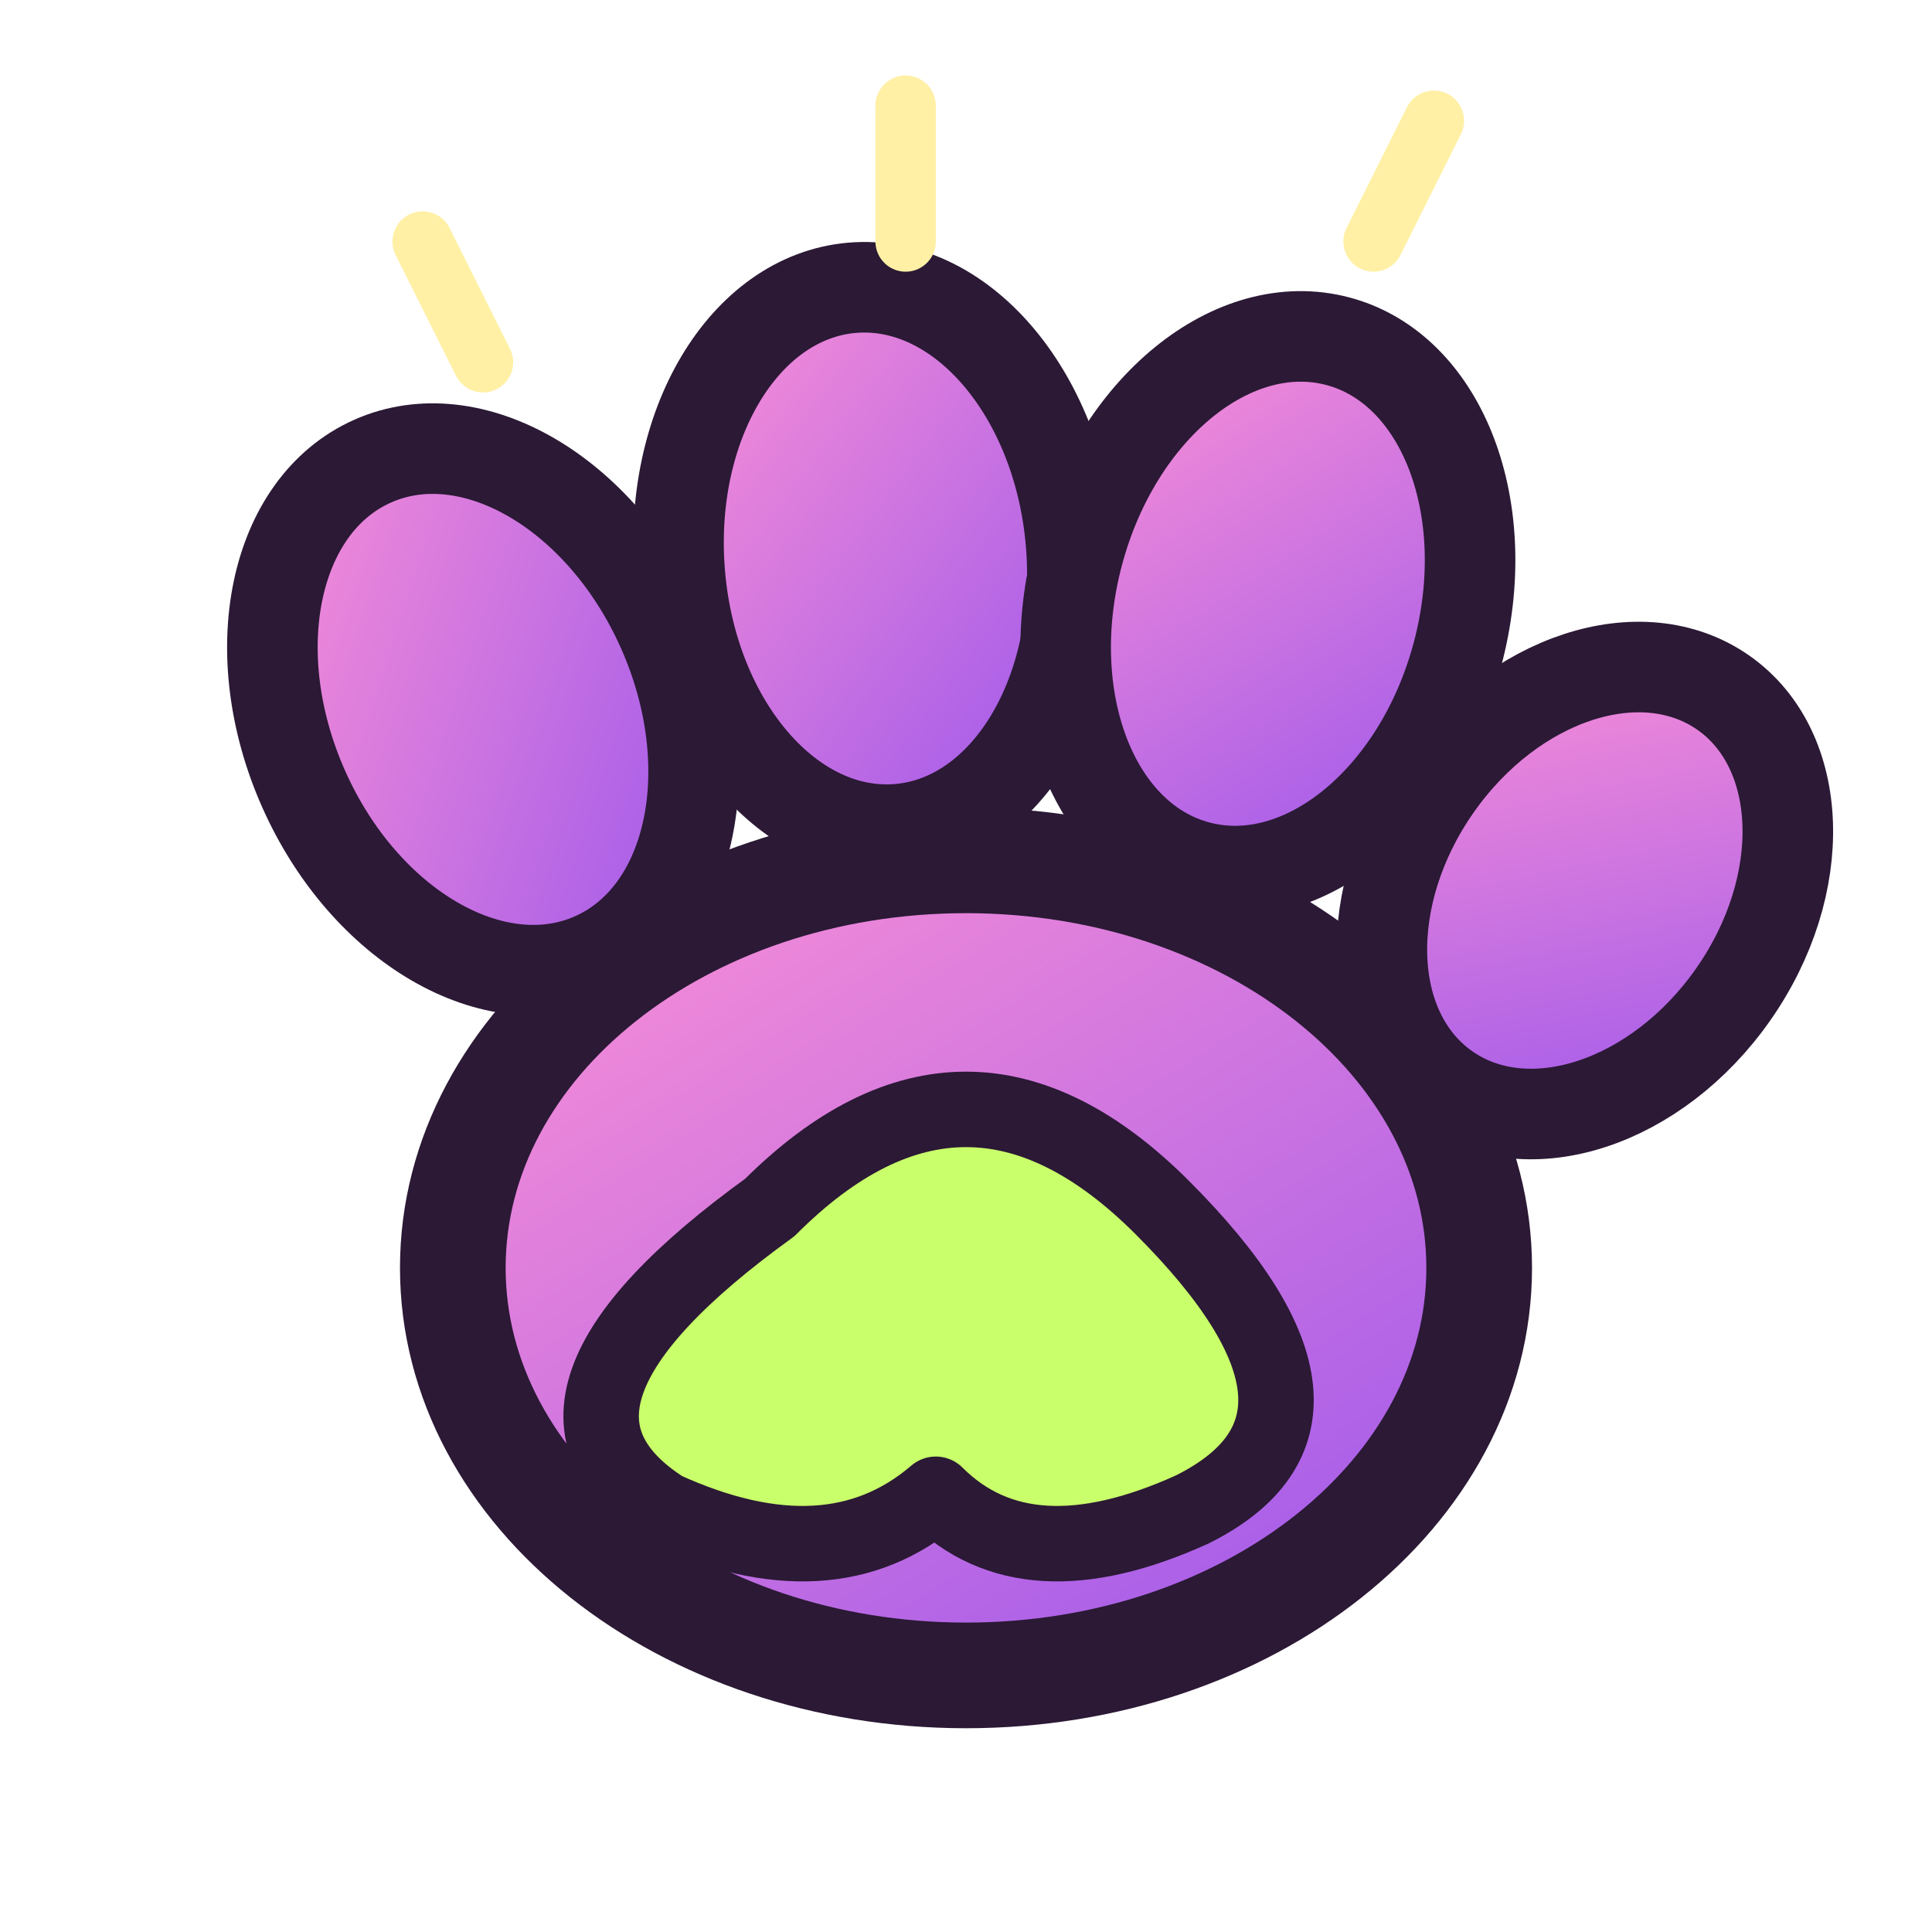
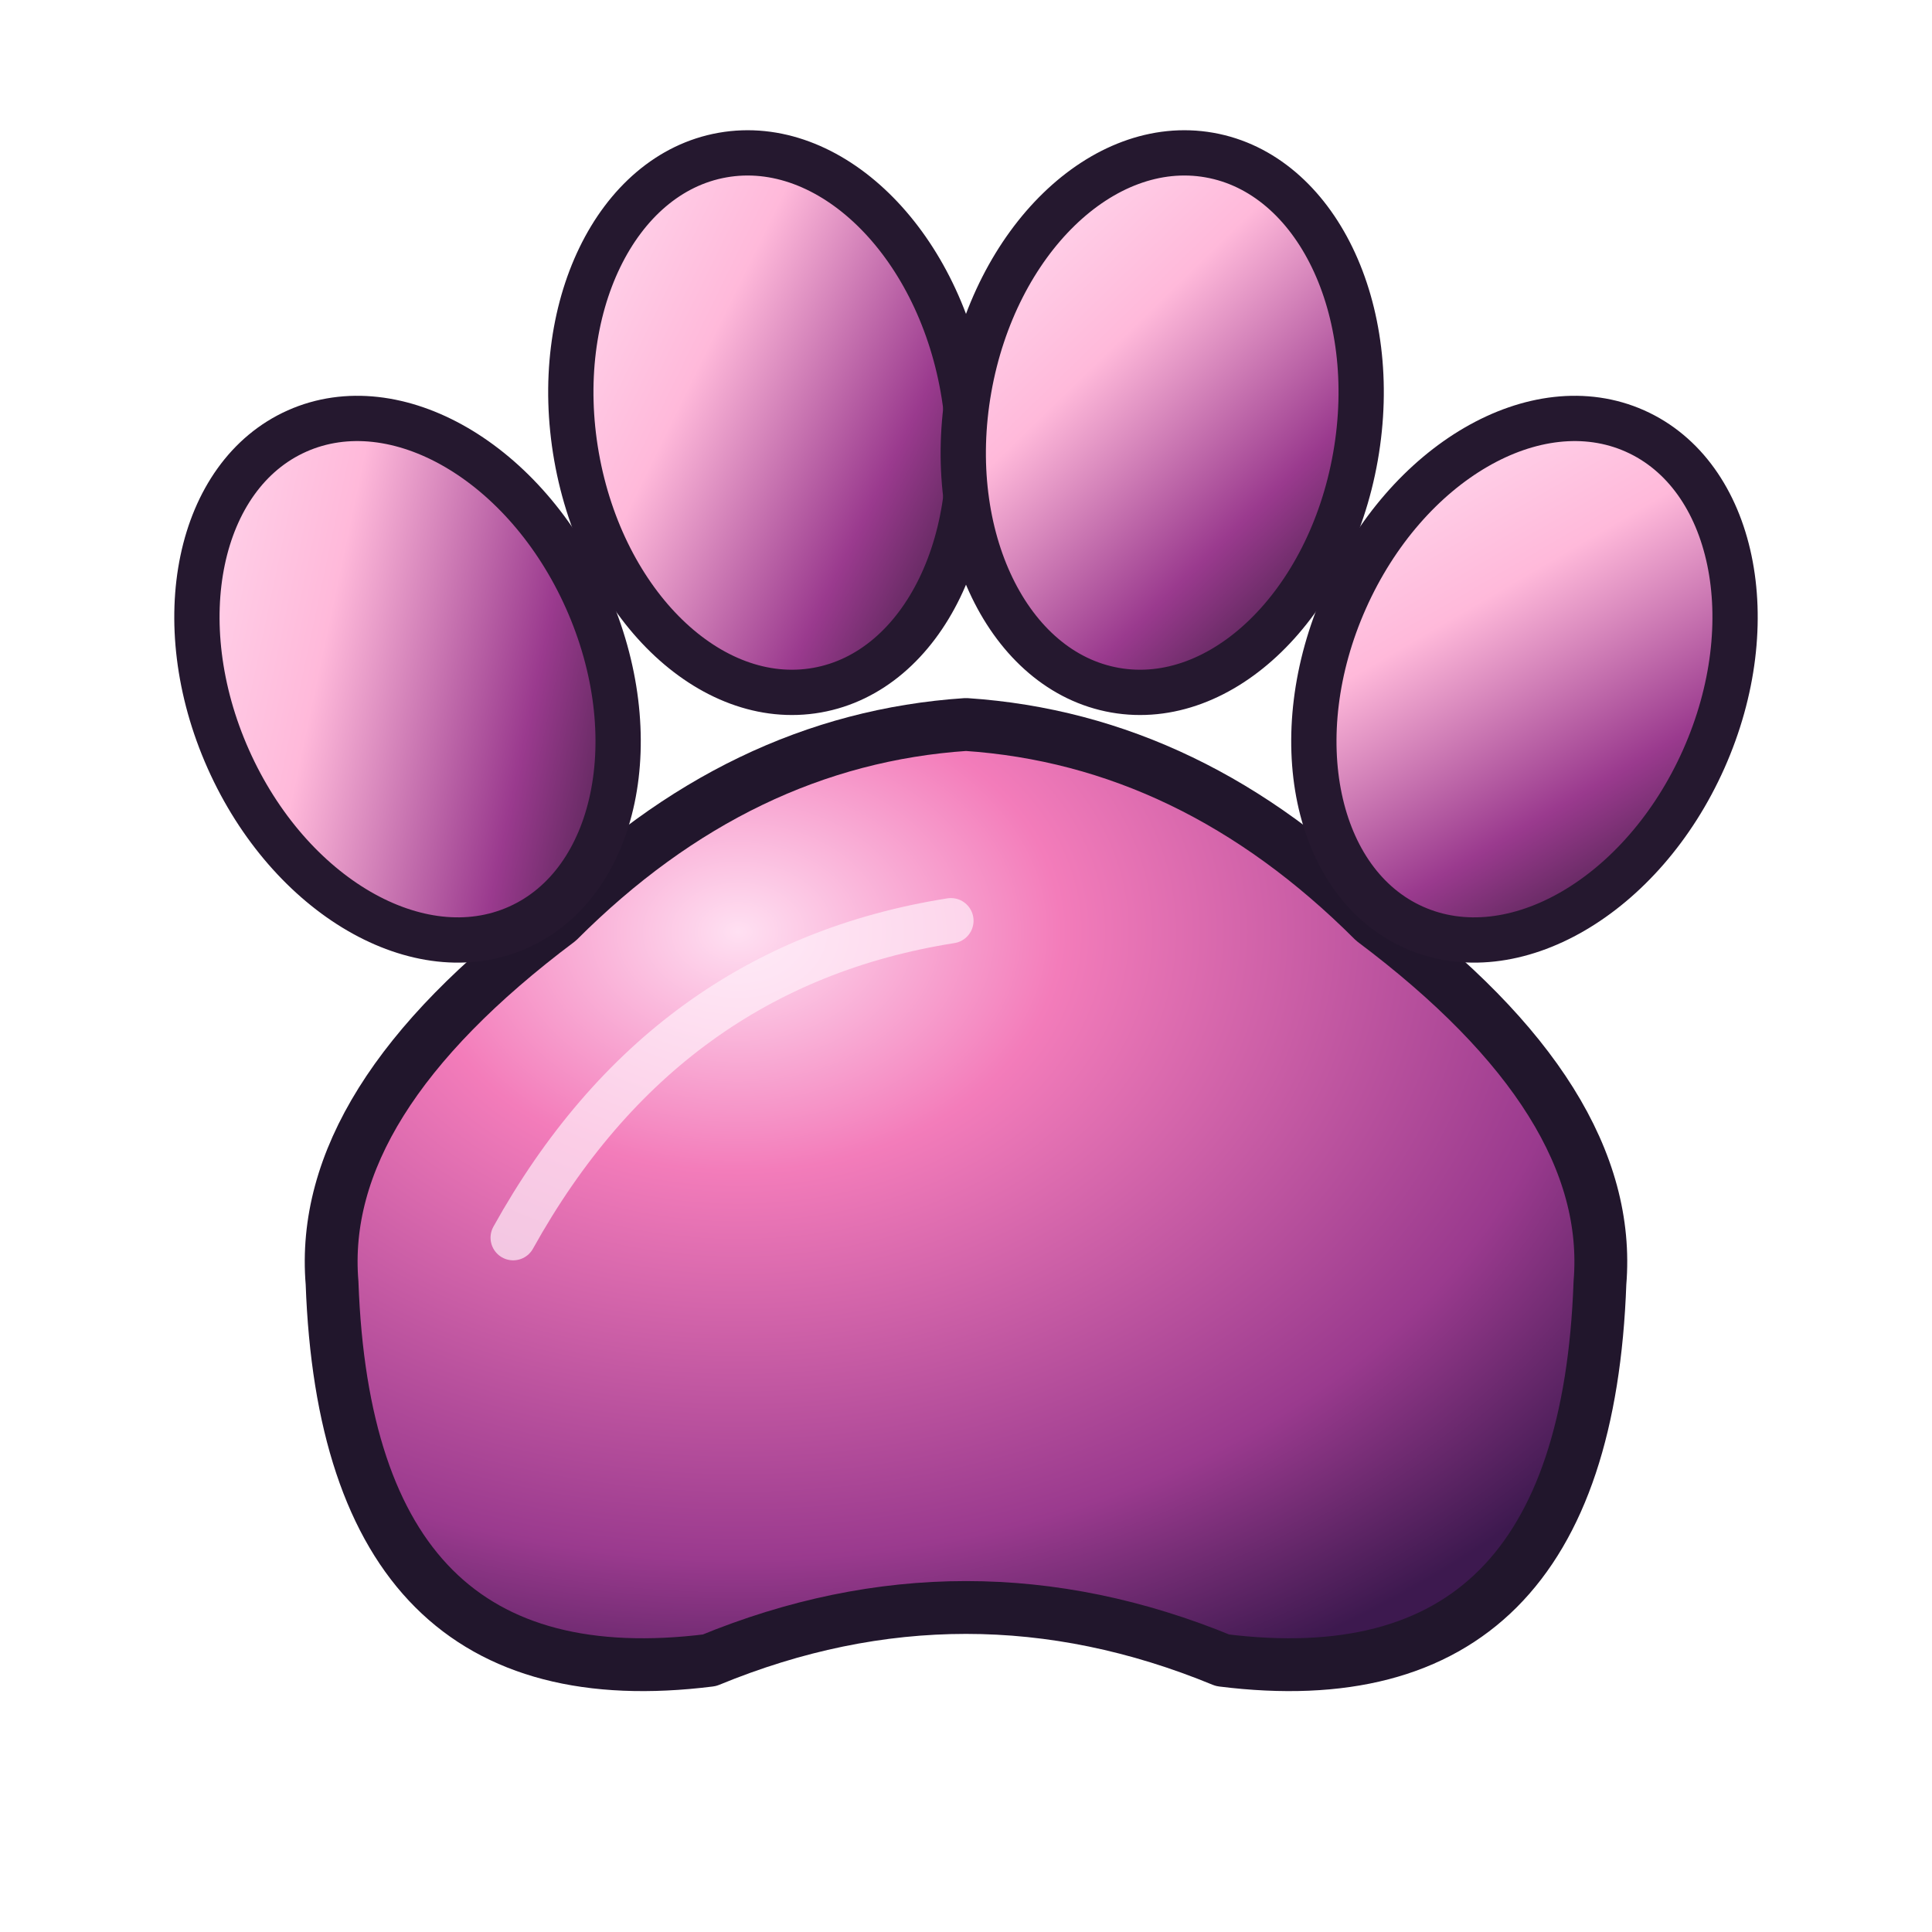
<svg xmlns="http://www.w3.org/2000/svg" viewBox="0 0 128 128" role="img" aria-label="Trouble Paw">
  <defs>
-     <linearGradient id="p" x2=".8" y2="1">
-       <stop stop-color="#ff92d5" />
-       <stop offset="1" stop-color="#a25bea" />
+     <radialGradient id="skin" cx=".32" cy=".22" r=".88">
+       <stop stop-color="#ffe0f2" />
+       <stop offset=".29" stop-color="#f37cba" />
+       <stop offset=".76" stop-color="#9a3a8e" />
+       <stop offset="1" stop-color="#3d194f" />
+     </radialGradient>
+     <linearGradient id="horn" x1="0" y1="0" x2="1" y2="1">
+       <stop stop-color="#ffe0f2" />
+       <stop offset=".36" stop-color="#ffb9da" />
+       <stop offset=".7" stop-color="#9a3a8e" />
+       <stop offset="1" stop-color="#201529" />
    </linearGradient>
+     <linearGradient id="ink" x2=".2" y2="1">
+       <stop stop-color="#442645" />
+       <stop offset="1" stop-color="#130c24" />
+     </linearGradient>
+     <radialGradient id="eye" cx=".4" cy=".25" r=".8">
+       <stop stop-color="#ffffd5" />
+       <stop offset=".4" stop-color="#e9ff91" />
+       <stop offset=".8" stop-color="#72d77d" />
+       <stop offset="1" stop-color="#317d87" />
+     </radialGradient>
+     <linearGradient id="tooth" x2="0" y2="1">
+       <stop stop-color="#fffdf0" />
+       <stop offset="1" stop-color="#d2b8d5" />
+     </linearGradient>
+     <radialGradient id="blush">
+       <stop stop-color="#ff94a7" stop-opacity=".8" />
+       <stop offset="1" stop-color="#ff487e" stop-opacity="0" />
+     </radialGradient>
  </defs>
-   <ellipse cx="64" cy="84" rx="34" ry="27" fill="url(#p)" stroke="#2b1935" stroke-width="7" />
-   <ellipse cx="32" cy="47" rx="13" ry="18" transform="rotate(-24 32 47)" fill="url(#p)" stroke="#2b1935" stroke-width="6" />
-   <ellipse cx="58" cy="37" rx="13" ry="18" transform="rotate(-5 58 37)" fill="url(#p)" stroke="#2b1935" stroke-width="6" />
-   <ellipse cx="84" cy="40" rx="13" ry="18" transform="rotate(15 84 40)" fill="url(#p)" stroke="#2b1935" stroke-width="6" />
-   <ellipse cx="105" cy="59" rx="12" ry="16" transform="rotate(35 105 59)" fill="url(#p)" stroke="#2b1935" stroke-width="6" />
-   <path d="M51 80q13-13 26 0 14 14 2 20-11 5-17-1-7 6-18 1-11-7 7-20Z" fill="#c9ff6a" stroke="#2b1935" stroke-width="5" stroke-linejoin="round" />
-   <path d="m32 24-4-8m32 0V7m31 9 4-8" stroke="#fff0a6" stroke-width="4" stroke-linecap="round" />
+   <path d="M22 85Q21 73 37 61Q49 49 64 48Q79 49 91 61Q107 73 106 85Q105 113 81 110Q64 103 47 110Q23 113 22 85Z" fill="url(#skin)" stroke="#21162c" stroke-width="3.5" stroke-linejoin="round" stroke-linecap="round" />
+   <ellipse cx="27" cy="45" rx="13" ry="18" transform="rotate(-24 27 45)" fill="url(#horn)" stroke="#25182f" stroke-width="3" />
+   <ellipse cx="51" cy="28" rx="13" ry="18" transform="rotate(-10 51 28)" fill="url(#horn)" stroke="#25182f" stroke-width="3" />
+   <ellipse cx="77" cy="28" rx="13" ry="18" transform="rotate(10 77 28)" fill="url(#horn)" stroke="#25182f" stroke-width="3" />
+   <ellipse cx="101" cy="45" rx="13" ry="18" transform="rotate(24 101 45)" fill="url(#horn)" stroke="#25182f" stroke-width="3" />
+   <path d="M34 82Q44 64 63 61" fill="none" stroke="#fff0fa" stroke-opacity=".7" stroke-width="3" stroke-linecap="round" />
</svg>
